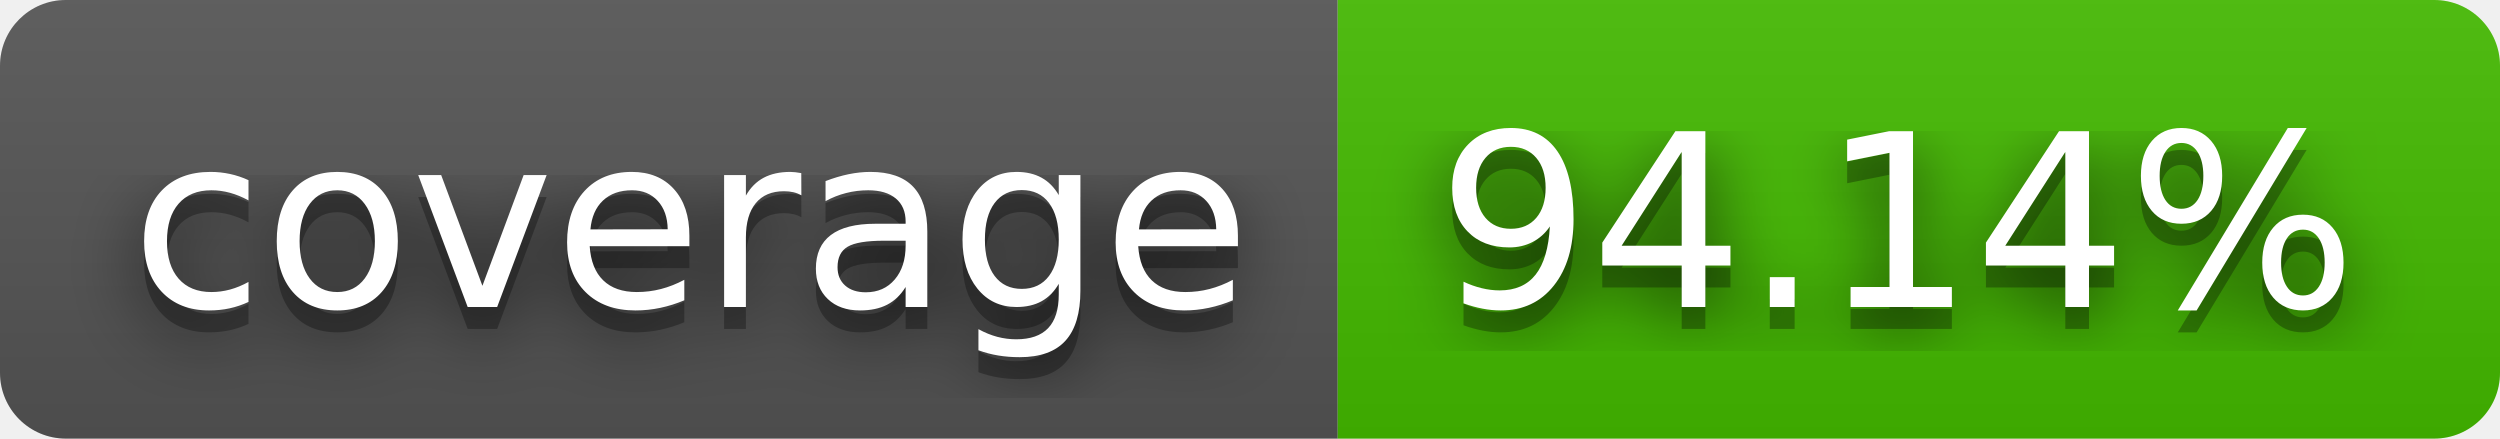
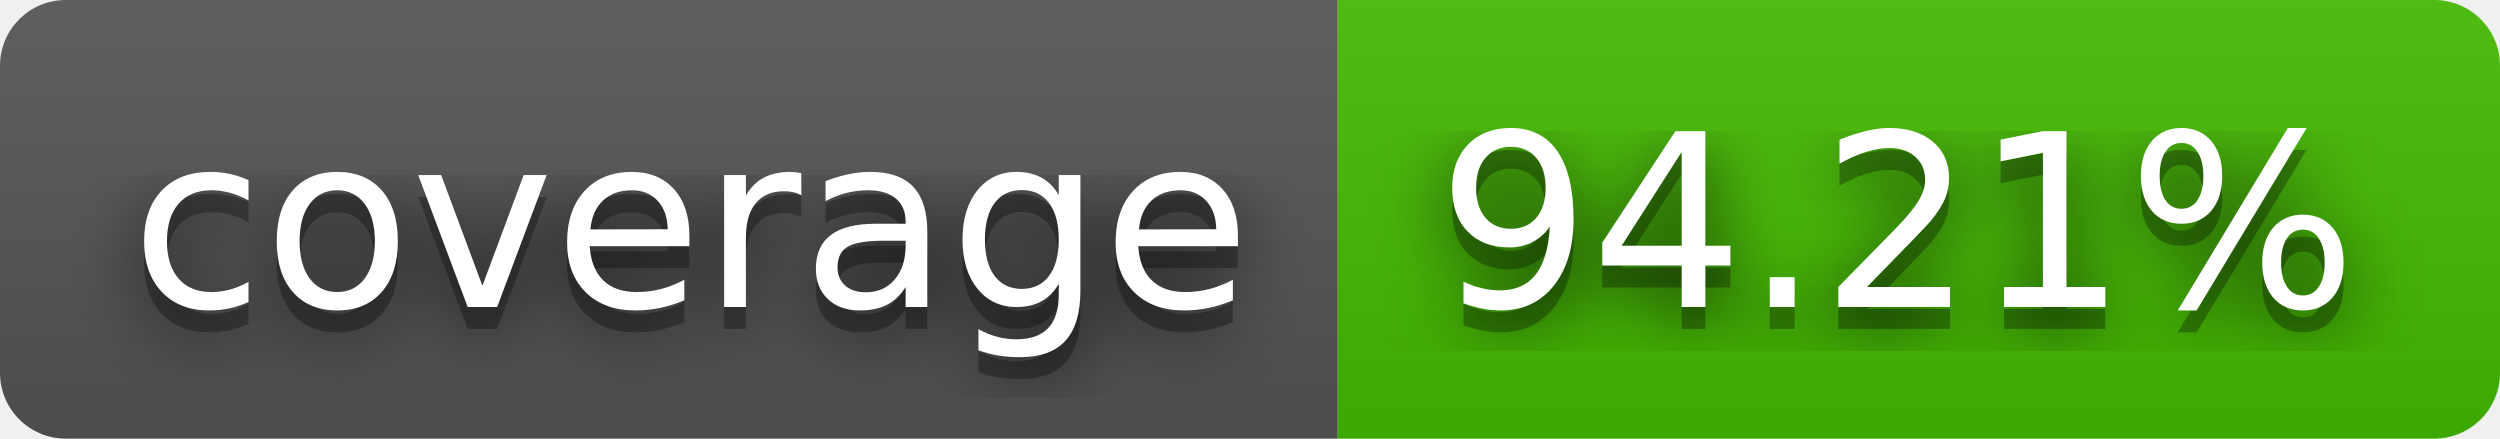
- <svg xmlns="http://www.w3.org/2000/svg" width="114" height="20" role="img" aria-label="coverage: 94.14%">
+ <svg xmlns="http://www.w3.org/2000/svg" width="114" height="20" role="img" aria-label="coverage: 94.21%">
  <filter id="blur">
    <feGaussianBlur stdDeviation="16" />
  </filter>
  <linearGradient id="s" x2="0" y2="100%">
    <stop offset="0" stop-color="#bbb" stop-opacity=".1" />
    <stop offset="1" stop-opacity=".1" />
  </linearGradient>
  <clipPath id="r">
    <rect width="114" height="20" rx="3" />
  </clipPath>
  <g clip-path="url(#r)">
    <rect width="61" height="20" fill="#555" />
    <rect x="61" width="53" height="20" fill="#4b0" />
    <rect width="114" height="20" fill="url(#s)" />
  </g>
  <g fill="#fff" text-anchor="middle" font-family="Verdana,Geneva,DejaVu Sans,sans-serif" text-rendering="geometricPrecision" font-size="110">
    <g transform="scale(.1)">
      <g aria-hidden="true" fill="#010101">
        <text x="315" y="150" fill-opacity=".8" filter="url(#blur)" textLength="510">coverage</text>
        <text x="315" y="150" fill-opacity=".3" textLength="510">coverage</text>
      </g>
      <text x="315" y="140" textLength="510">coverage</text>
    </g>
    <g transform="scale(.1)">
      <g aria-hidden="true" fill="#010101">
-         <text x="865" y="150" fill-opacity=".8" filter="url(#blur)" textLength="430">94.14%</text>
-         <text x="865" y="150" fill-opacity=".3" textLength="430">94.14%</text>
+         <text x="865" y="150" fill-opacity=".8" filter="url(#blur)" textLength="430">94.21%</text>
+         <text x="865" y="150" fill-opacity=".3" textLength="430">94.21%</text>
      </g>
-       <text x="865" y="140" textLength="430">94.14%</text>
+       <text x="865" y="140" textLength="430">94.21%</text>
    </g>
  </g>
</svg>
